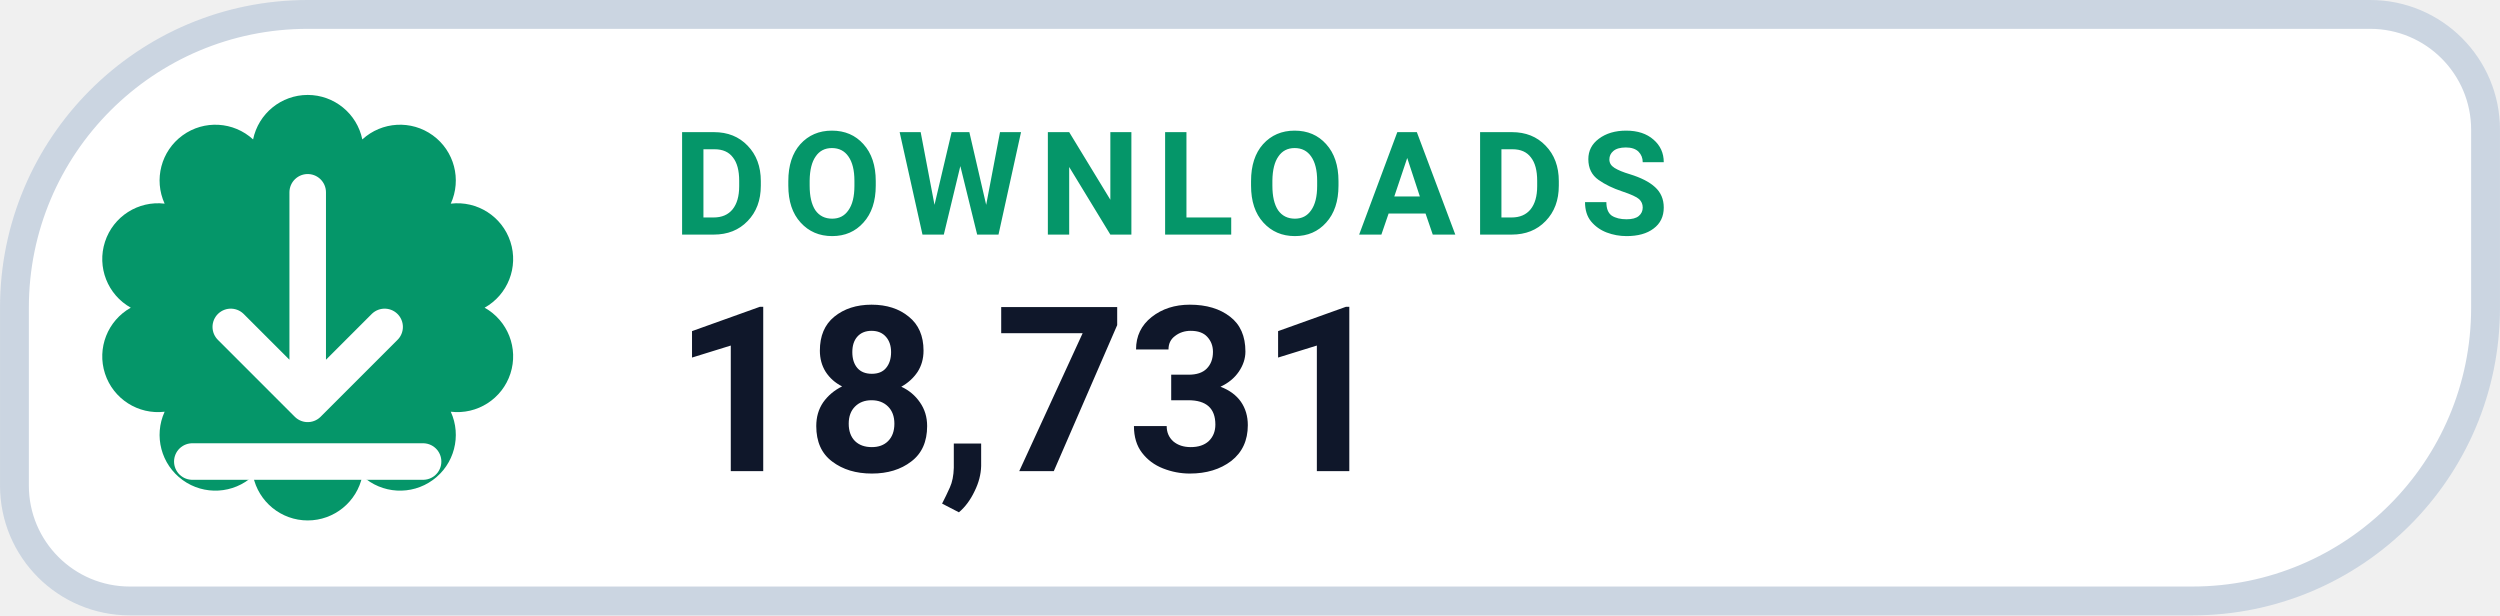
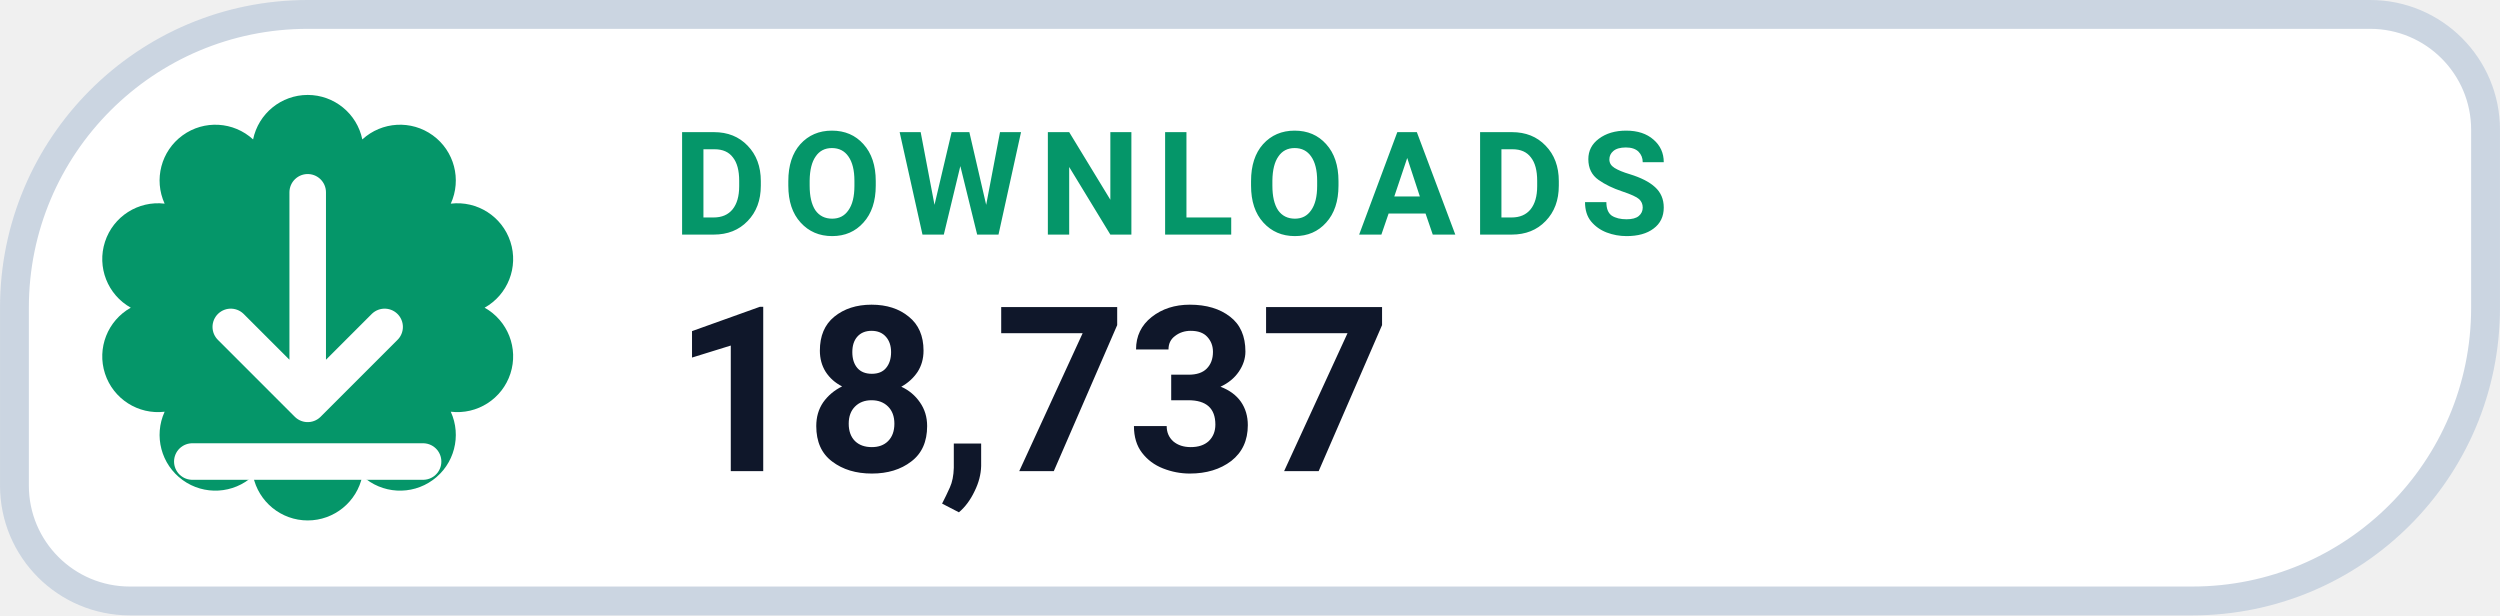
- <svg xmlns="http://www.w3.org/2000/svg" width="126" height="31.015" viewBox="0 0 130 32" role="img" aria-label="DOWNLOADS 18,731">
+ <svg xmlns="http://www.w3.org/2000/svg" width="126" height="31.015" viewBox="0 0 130 32" role="img" aria-label="DOWNLOADS 18,737">
  <path d="M 16.00 0.75 H 123.25 A 6.00 6.00 0 0 1 129.25 6.75 V 16.00 A 15.25 15.25 0 0 1 114.00 31.25 H 6.75 A 6.00 6.00 0 0 1 0.75 25.25 V 16.00 A 15.25 15.25 0 0 1 16.00 0.75 Z" fill="#FFFFFF" stroke="#CBD5E1" stroke-width="1.5" />
  <path d="M 13.16 7.25 A 2.90 2.90 0 0 1 18.84 7.25 A 2.90 2.90 0 0 1 23.44 10.59 A 2.90 2.90 0 0 1 25.20 16.00 A 2.90 2.90 0 0 1 23.44 21.41 A 2.90 2.90 0 0 1 18.84 24.75 A 2.90 2.90 0 0 1 13.16 24.75 A 2.90 2.90 0 0 1 8.56 21.41 A 2.90 2.90 0 0 1 6.80 16.00 A 2.90 2.90 0 0 1 8.56 10.59 A 2.90 2.90 0 0 1 13.16 7.25 Z" fill="#059669" />
  <g transform="translate(16 16)" style="color:#FFFFFF;">
    <path d="M0 -6 v11 m0 0 l4 -4 m-4 4 l-4 -4 M-6 8 h12" fill="none" stroke="currentColor" stroke-width="1.9" stroke-linecap="round" stroke-linejoin="round" />
  </g>
  <text x="35" y="12.2" fill="#059669" font-family="-apple-system,BlinkMacSystemFont,'Segoe UI',Roboto,Helvetica,Arial,sans-serif" font-size="7.5" font-weight="700" letter-spacing=".8">DOWNLOADS</text>
-   <text x="35" y="24.5" fill="#0F172A" font-family="-apple-system,BlinkMacSystemFont,'Segoe UI',Roboto,Helvetica,Arial,sans-serif" font-size="12" font-weight="750">18,731</text>
+   <text x="35" y="24.5" fill="#0F172A" font-family="-apple-system,BlinkMacSystemFont,'Segoe UI',Roboto,Helvetica,Arial,sans-serif" font-size="12" font-weight="750">18,737</text>
</svg>
